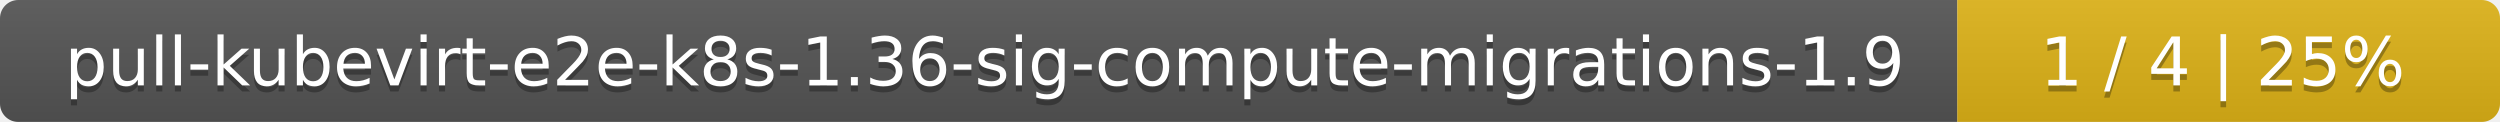
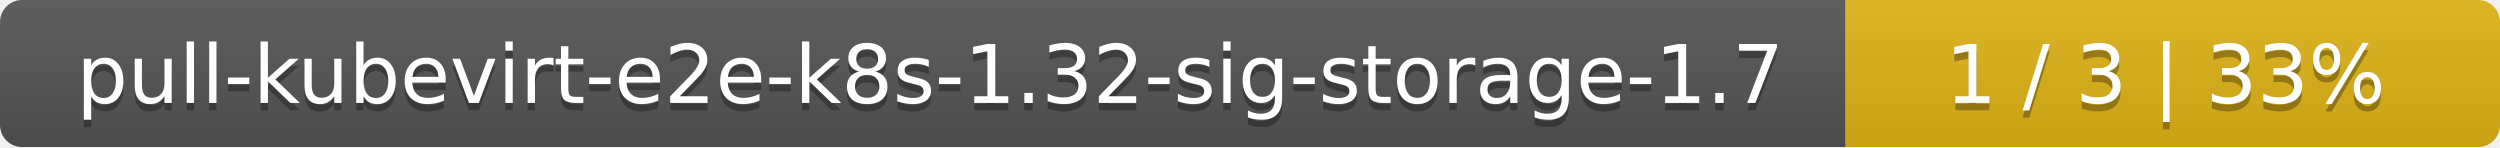
- <svg xmlns="http://www.w3.org/2000/svg" width="410" height="20">
+ <svg xmlns="http://www.w3.org/2000/svg" width="340" height="20">
  <linearGradient id="smooth" x2="0" y2="100%">
    <stop offset="0" stop-color="#bbb" stop-opacity=".1" />
    <stop offset="1" stop-opacity=".1" />
  </linearGradient>
  <mask id="round">
-     <rect width="410" height="20" rx="3" fill="#fff" />
+     <rect width="340" height="20" rx="3" fill="#fff" />
  </mask>
  <g mask="url(#round)">
-     <rect width="321" height="20" fill="#555" />
-     <rect x="321" width="89" height="20" fill="#dfb317" />
-     <rect width="410" height="20" fill="url(#smooth)" />
+     <rect width="251" height="20" fill="#555" />
+     <rect x="251" width="89" height="20" fill="#dfb317" />
+     <rect width="340" height="20" fill="url(#smooth)" />
  </g>
  <g fill="#fff" text-anchor="middle" font-family="DejaVu Sans,Verdana,Geneva,sans-serif" font-size="11">
-     <text x="161.5" y="15" fill="#010101" fill-opacity=".3">pull-kubevirt-e2e-k8s-1.36-sig-compute-migrations-1.9</text>
-     <text x="161.5" y="14">pull-kubevirt-e2e-k8s-1.36-sig-compute-migrations-1.9</text>
-     <text x="364.5" y="15" fill="#010101" fill-opacity=".3">1 / 4    |    25%</text>
-     <text x="364.5" y="14">1 / 4    |    25%</text>
+     <text x="126.5" y="15" fill="#010101" fill-opacity=".3">pull-kubevirt-e2e-k8s-1.32-sig-storage-1.7</text>
+     <text x="126.5" y="14">pull-kubevirt-e2e-k8s-1.32-sig-storage-1.7</text>
+     <text x="294.5" y="15" fill="#010101" fill-opacity=".3">1 / 3    |    33%</text>
+     <text x="294.5" y="14">1 / 3    |    33%</text>
  </g>
</svg>
